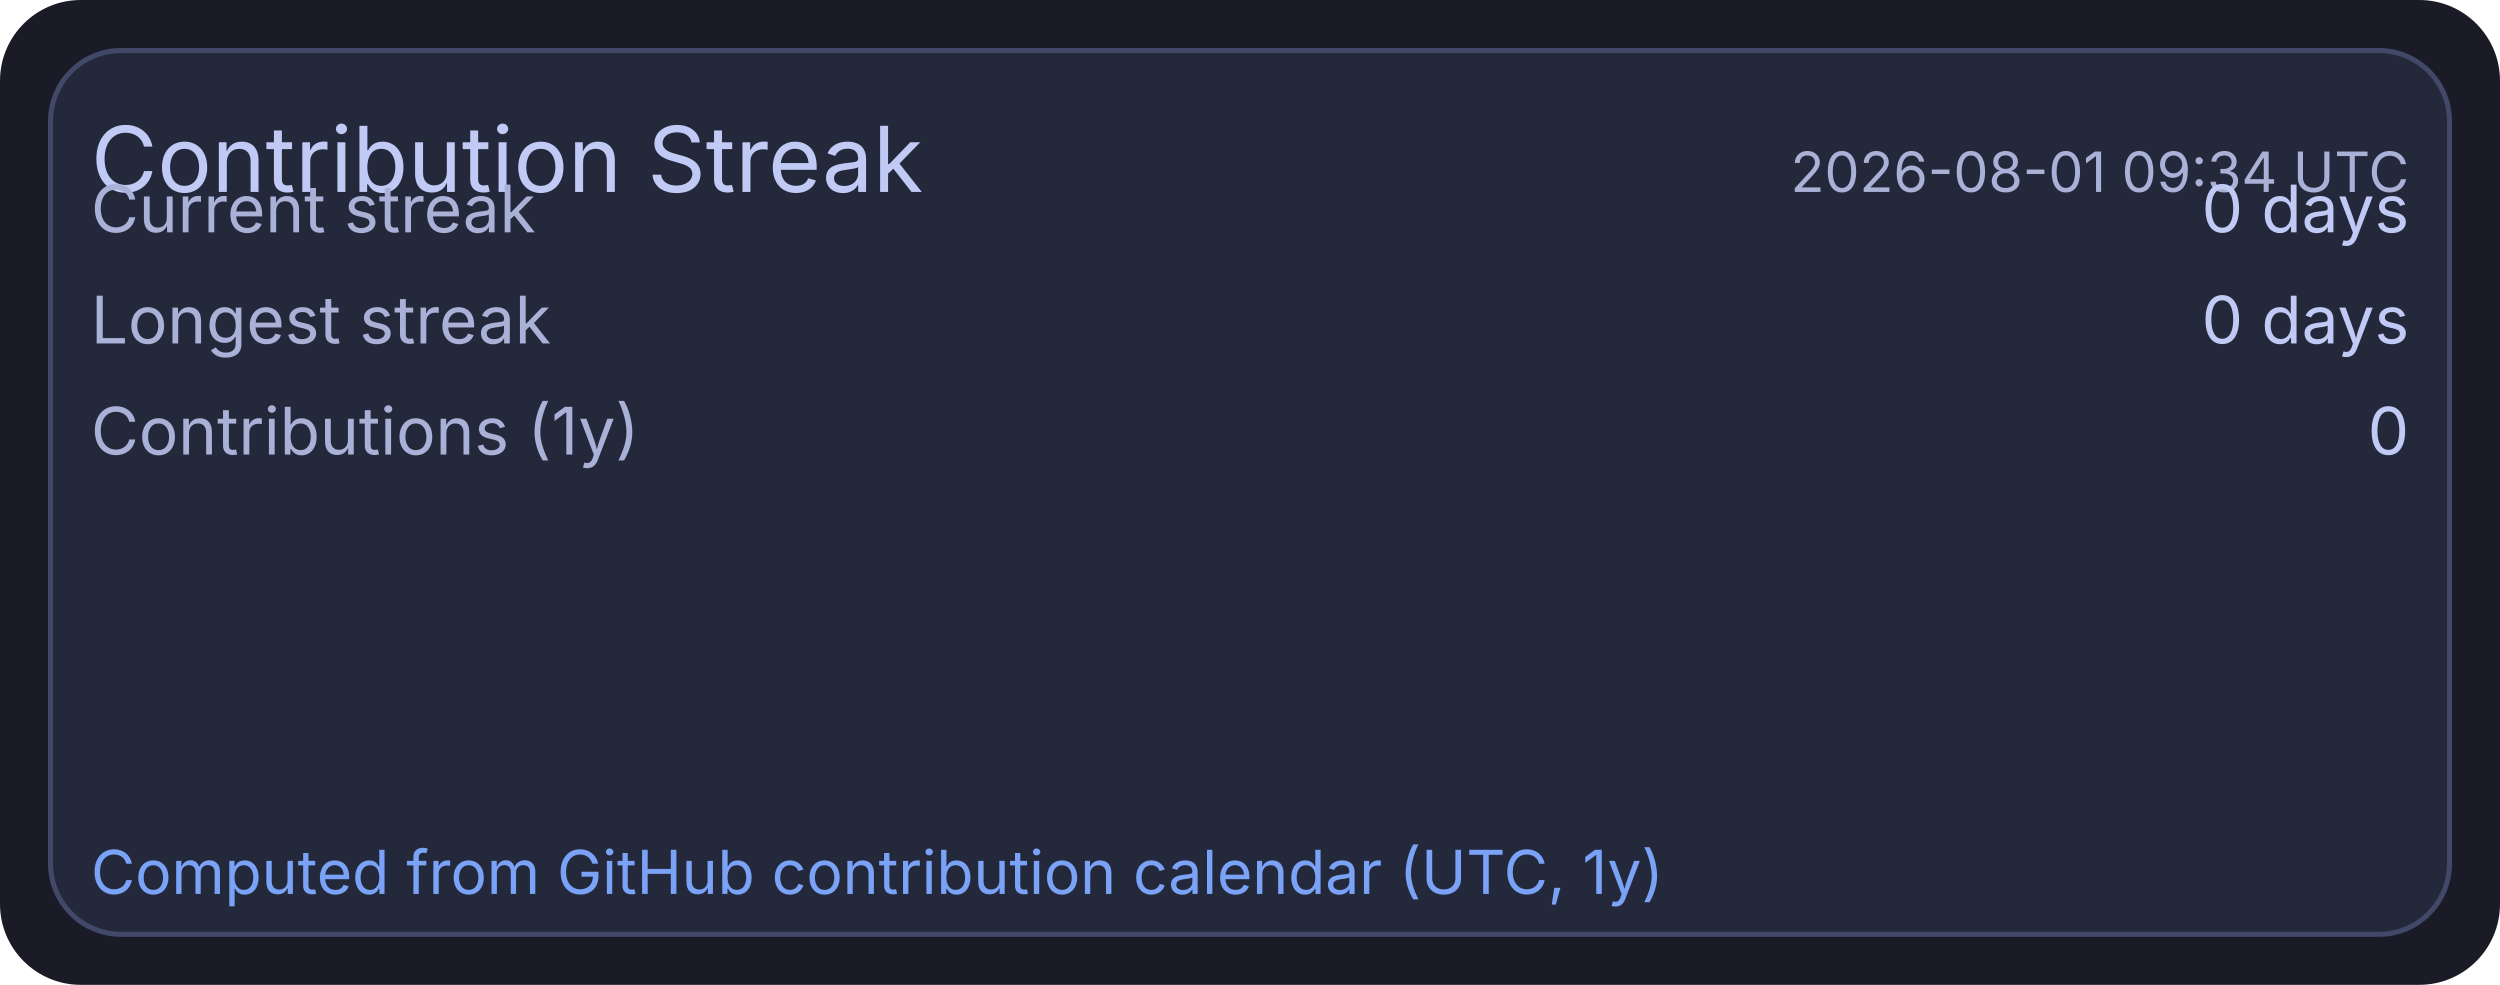
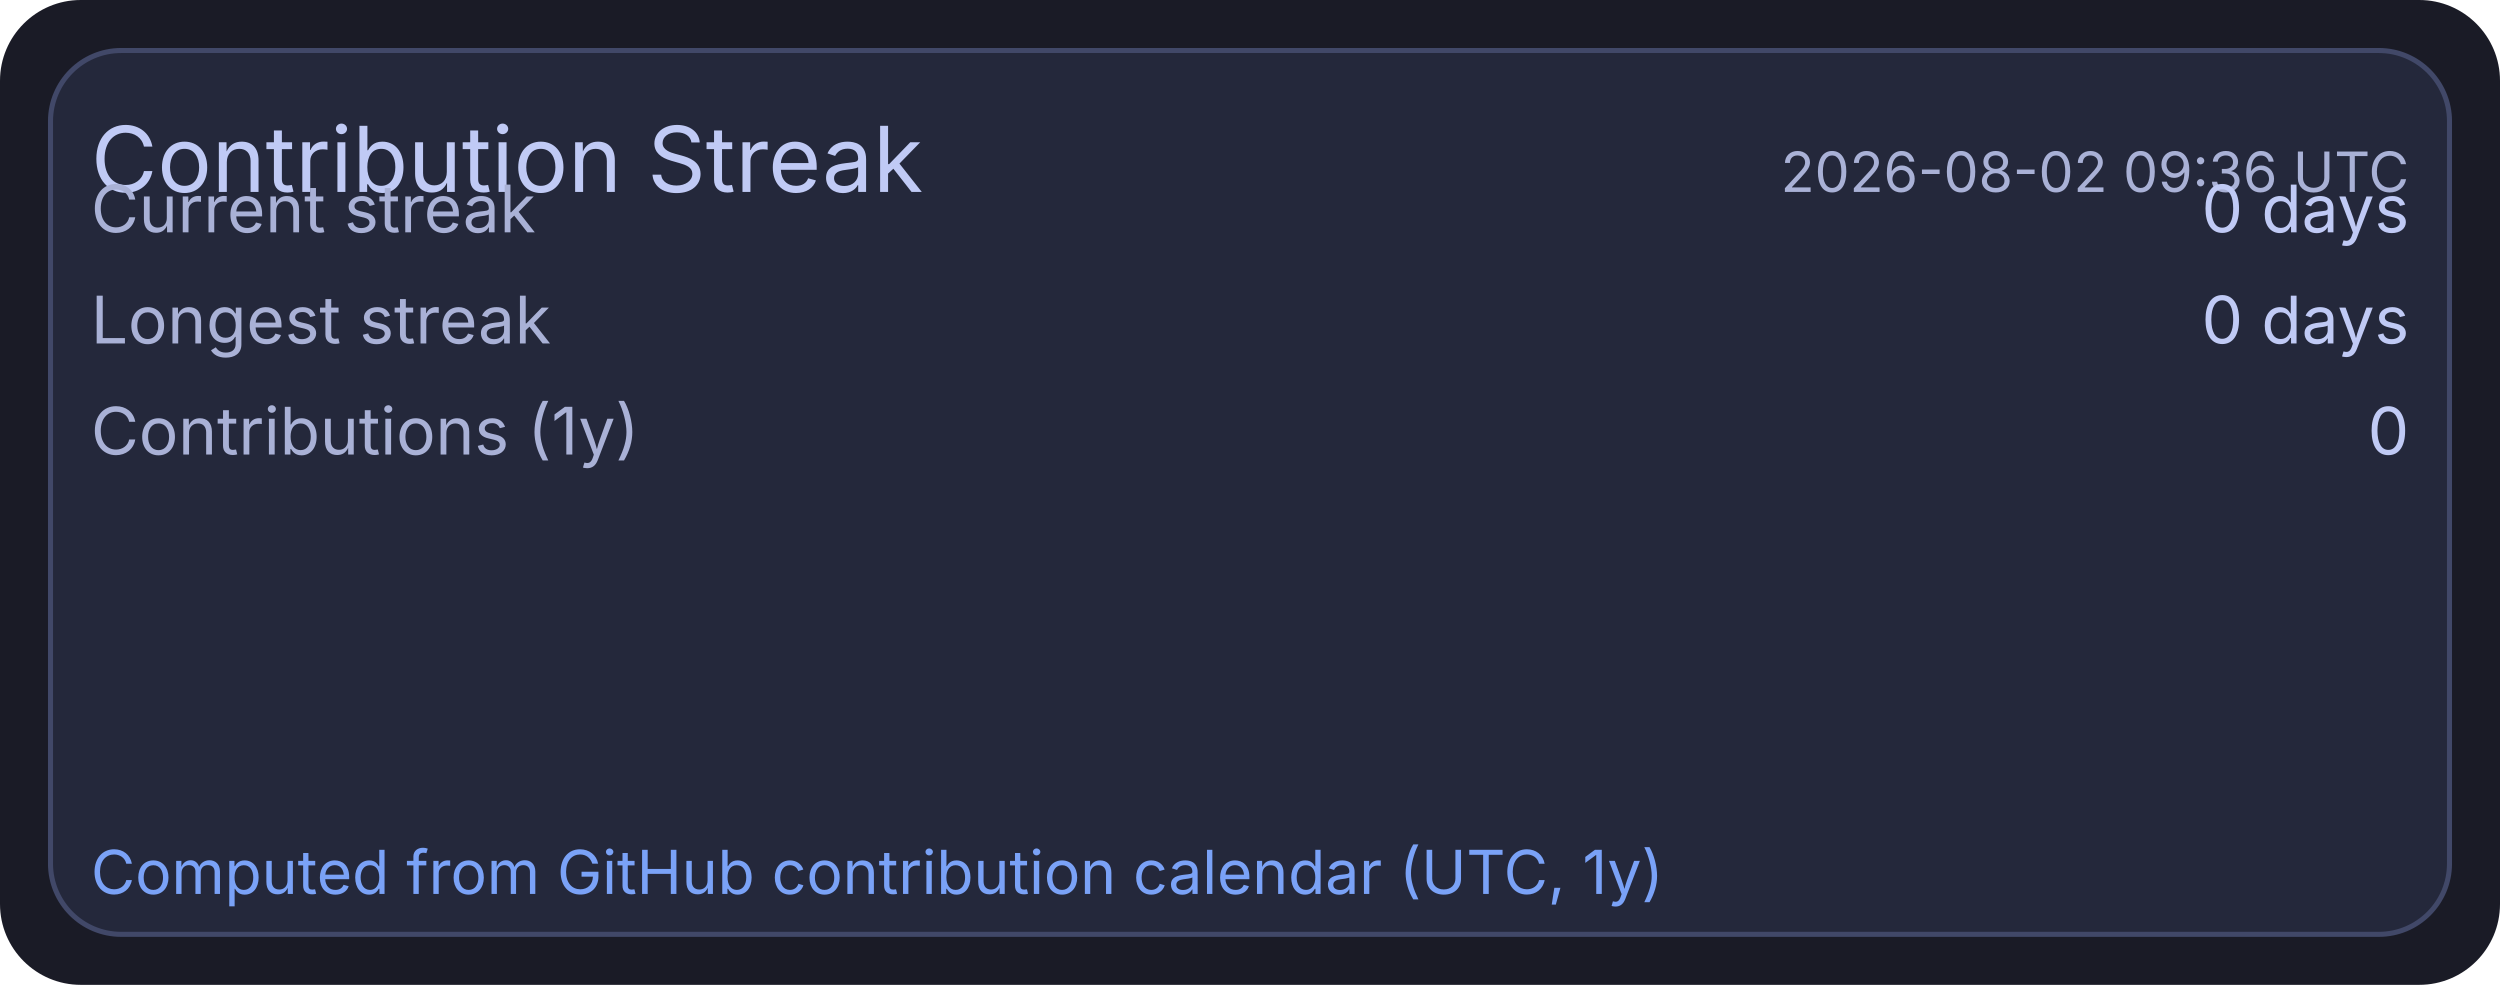
<svg xmlns="http://www.w3.org/2000/svg" width="495" height="195" viewBox="0 0 495 195">
  <rect x="0" y="0" width="495" height="195" rx="16" fill="#1a1b26" />
  <rect x="10" y="10" width="475" height="175" rx="14" fill="#24283b" stroke="#414868" stroke-width="1" />
  <text x="18" y="38" fill="#c0caf5" font-size="18" font-family="ui-sans-serif, system-ui, -apple-system, Segoe UI">Contribution Streak</text>
-   <text x="477" y="38" text-anchor="end" fill="#a9b1d6" font-size="11" font-family="ui-sans-serif, system-ui, -apple-system, Segoe UI">2026-08-01 09:34 UTC</text>
+   <text x="477" y="38" text-anchor="end" fill="#a9b1d6" font-size="11" font-family="ui-sans-serif, system-ui, -apple-system, Segoe UI">2026-08-02 09:36 UTC</text>
  <text x="18" y="46" fill="#a9b1d6" font-size="13" font-family="ui-sans-serif, system-ui, -apple-system, Segoe UI">Current streak</text>
  <text x="477" y="46" text-anchor="end" fill="#c0caf5" font-size="13" font-family="ui-sans-serif, system-ui, -apple-system, Segoe UI">0 days</text>
  <text x="18" y="68" fill="#a9b1d6" font-size="13" font-family="ui-sans-serif, system-ui, -apple-system, Segoe UI">Longest streak</text>
  <text x="477" y="68" text-anchor="end" fill="#c0caf5" font-size="13" font-family="ui-sans-serif, system-ui, -apple-system, Segoe UI">0 days</text>
  <text x="18" y="90" fill="#a9b1d6" font-size="13" font-family="ui-sans-serif, system-ui, -apple-system, Segoe UI">Contributions (1y)</text>
  <text x="477" y="90" text-anchor="end" fill="#c0caf5" font-size="13" font-family="ui-sans-serif, system-ui, -apple-system, Segoe UI">0</text>
  <text x="18" y="177" fill="#7aa2f7" font-size="12" font-family="ui-sans-serif, system-ui, -apple-system, Segoe UI">Computed from GitHub contribution calendar (UTC, 1y)</text>
</svg>
